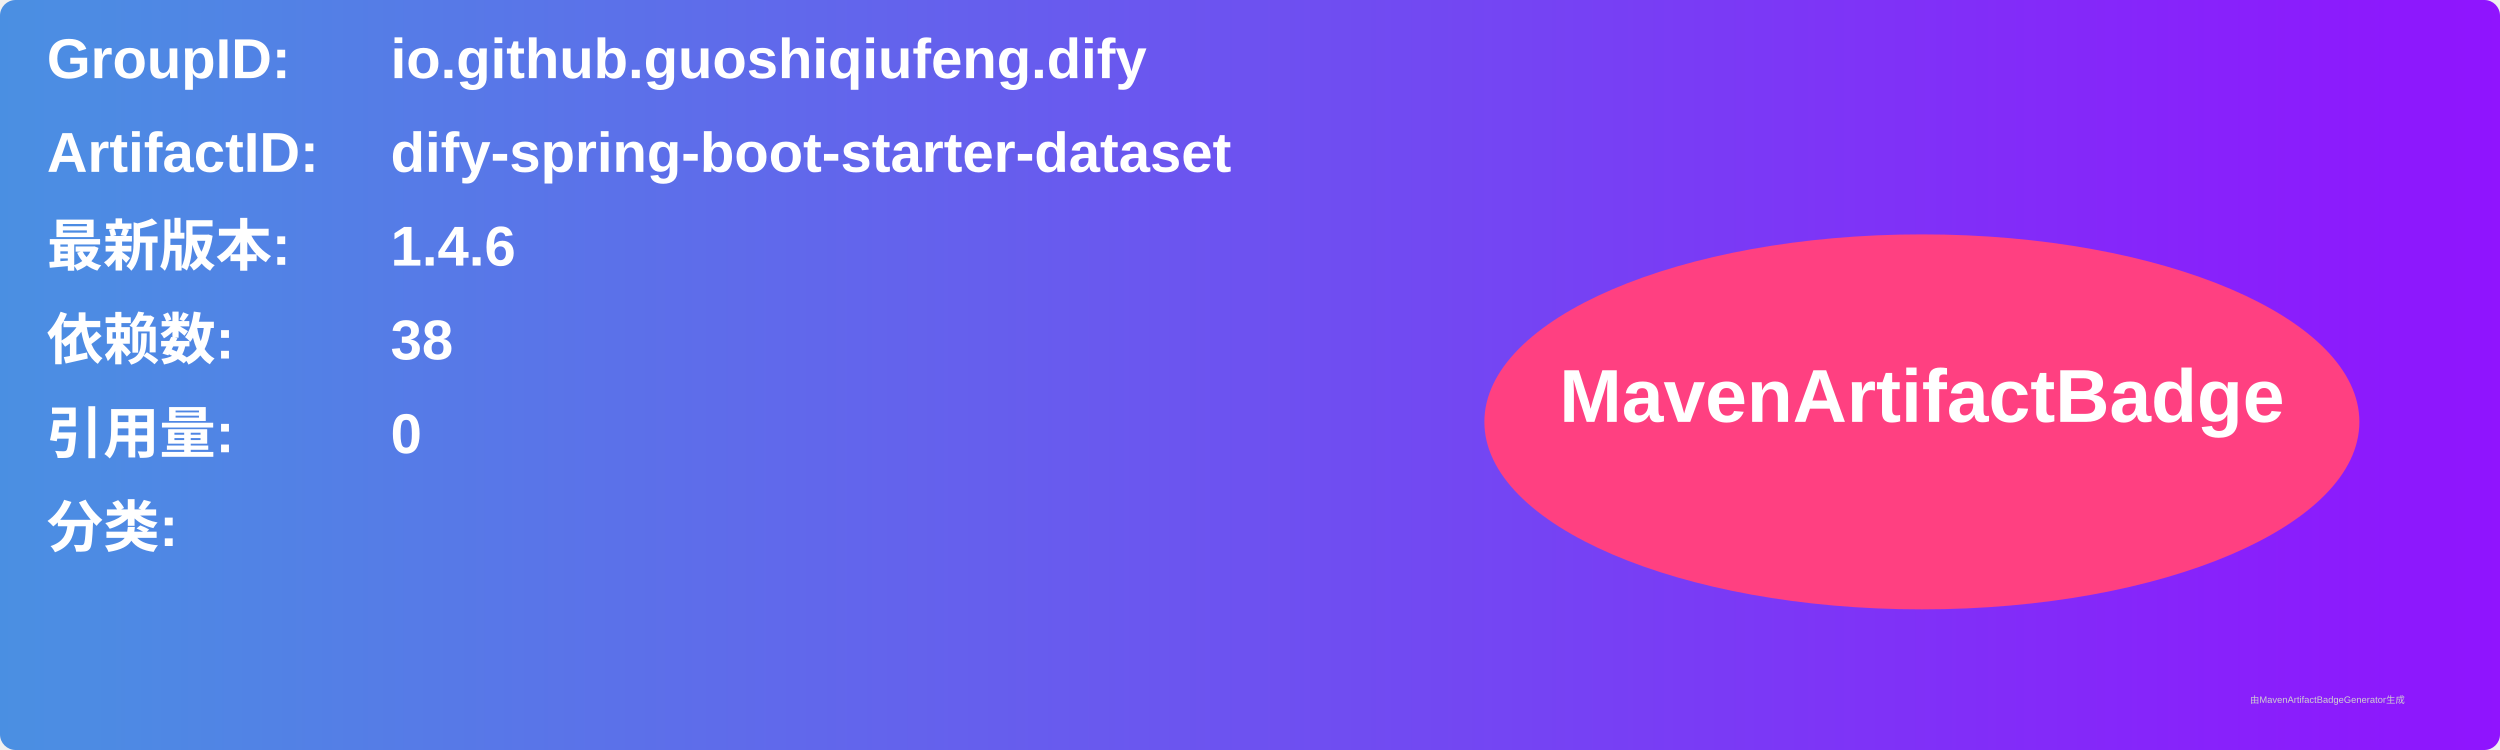
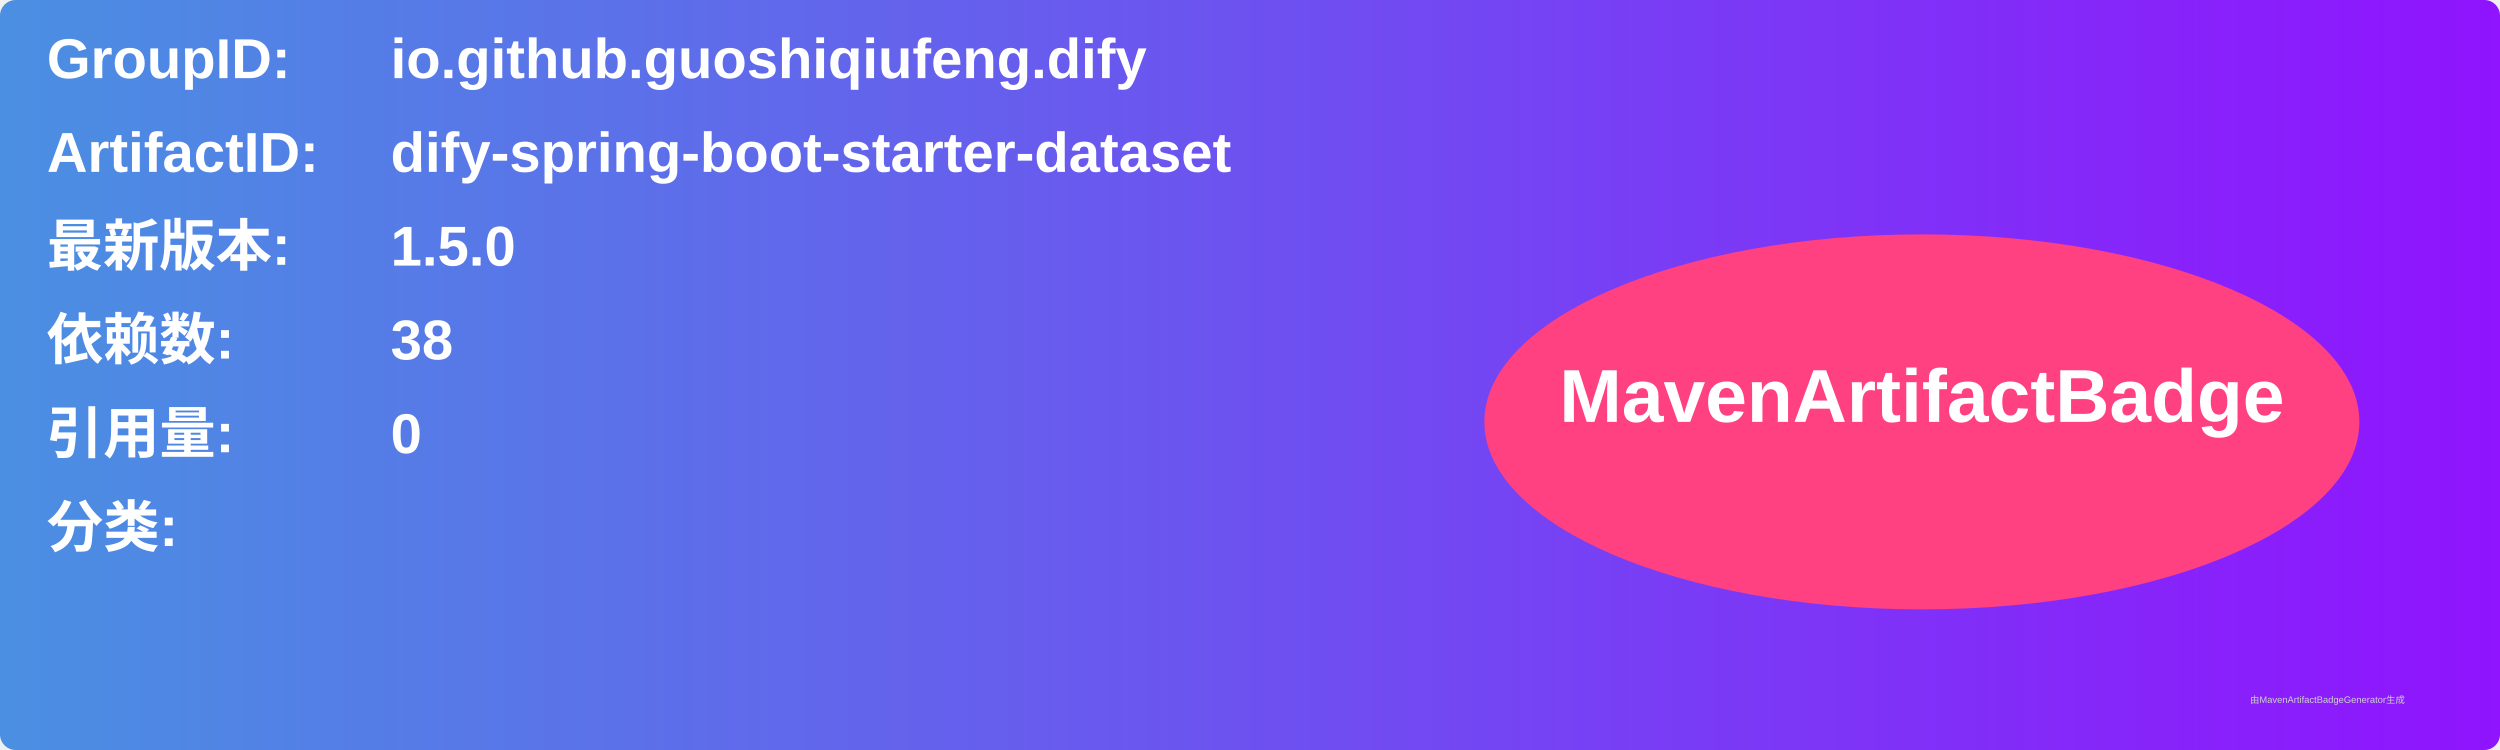
<svg xmlns="http://www.w3.org/2000/svg" width="800" height="240" viewBox="0 0 800 240">
  <linearGradient id="grad" x1="0%" y1="0%" x2="100%" y2="0%">
    <stop offset="0%" stop-color="#4a90e2" />
    <stop offset="100%" stop-color="#9013fe" />
  </linearGradient>
  <rect width="100%" height="100%" rx="5" ry="5" fill="url(#grad)" />
  <g transform="translate(15, 15)">
    <text x="0" y="10" font-family="Arial" font-size="18" fill="white" font-weight="bold" width="260">GroupID:</text>
    <text x="110" y="10" font-family="Arial" font-size="18" fill="white" font-weight="bold" width="460">io.github.guoshiqiufeng.dify</text>
    <text x="0" y="40" font-family="Arial" font-size="18" fill="white" font-weight="bold" width="260">ArtifactID:</text>
    <text x="110" y="40" font-family="Arial" font-size="18" fill="white" font-weight="bold" width="460">dify-spring-boot-starter-dataset</text>
    <text x="0" y="70" font-family="Arial" font-size="18" fill="white" font-weight="bold">最新版本:</text>
    <text x="110" y="70" font-family="Arial" font-size="18" fill="white" font-weight="bold">
-       <tspan font-weight="bold">1.4.6</tspan>
+       <tspan font-weight="bold">1.5.0</tspan>
    </text>
    <text x="0" y="100" font-family="Arial" font-size="18" fill="white" font-weight="bold">依赖数: </text>
    <text x="110" y="100" font-family="Arial" font-size="18" fill="white">
      <tspan font-weight="bold">38</tspan>
    </text>
    <text x="0" y="130" font-family="Arial" font-size="18" fill="white" font-weight="bold">引用量: </text>
    <text x="110" y="130" font-family="Arial" font-size="18" fill="white">
      <tspan font-weight="bold">0</tspan>
    </text>
    <text x="0" y="160" font-family="Arial" font-size="18" fill="white" font-weight="bold">分类:</text>
    <text x="10" y="190" font-family="Arial" font-size="10" fill="white">
      <tspan font-weight="bold" />
    </text>
    <ellipse cx="600" cy="120" rx="140" ry="60" fill="#ff4081" />
    <text x="600" y="120" text-anchor="middle" font-family="Arial" font-size="24" fill="white" font-weight="bold">MavenArtifactBadge</text>
  </g>
  <text x="720" y="225" font-family="Arial" font-size="3" fill="#d0d0d0">由MavenArtifactBadgeGenerator生成</text>
</svg>
